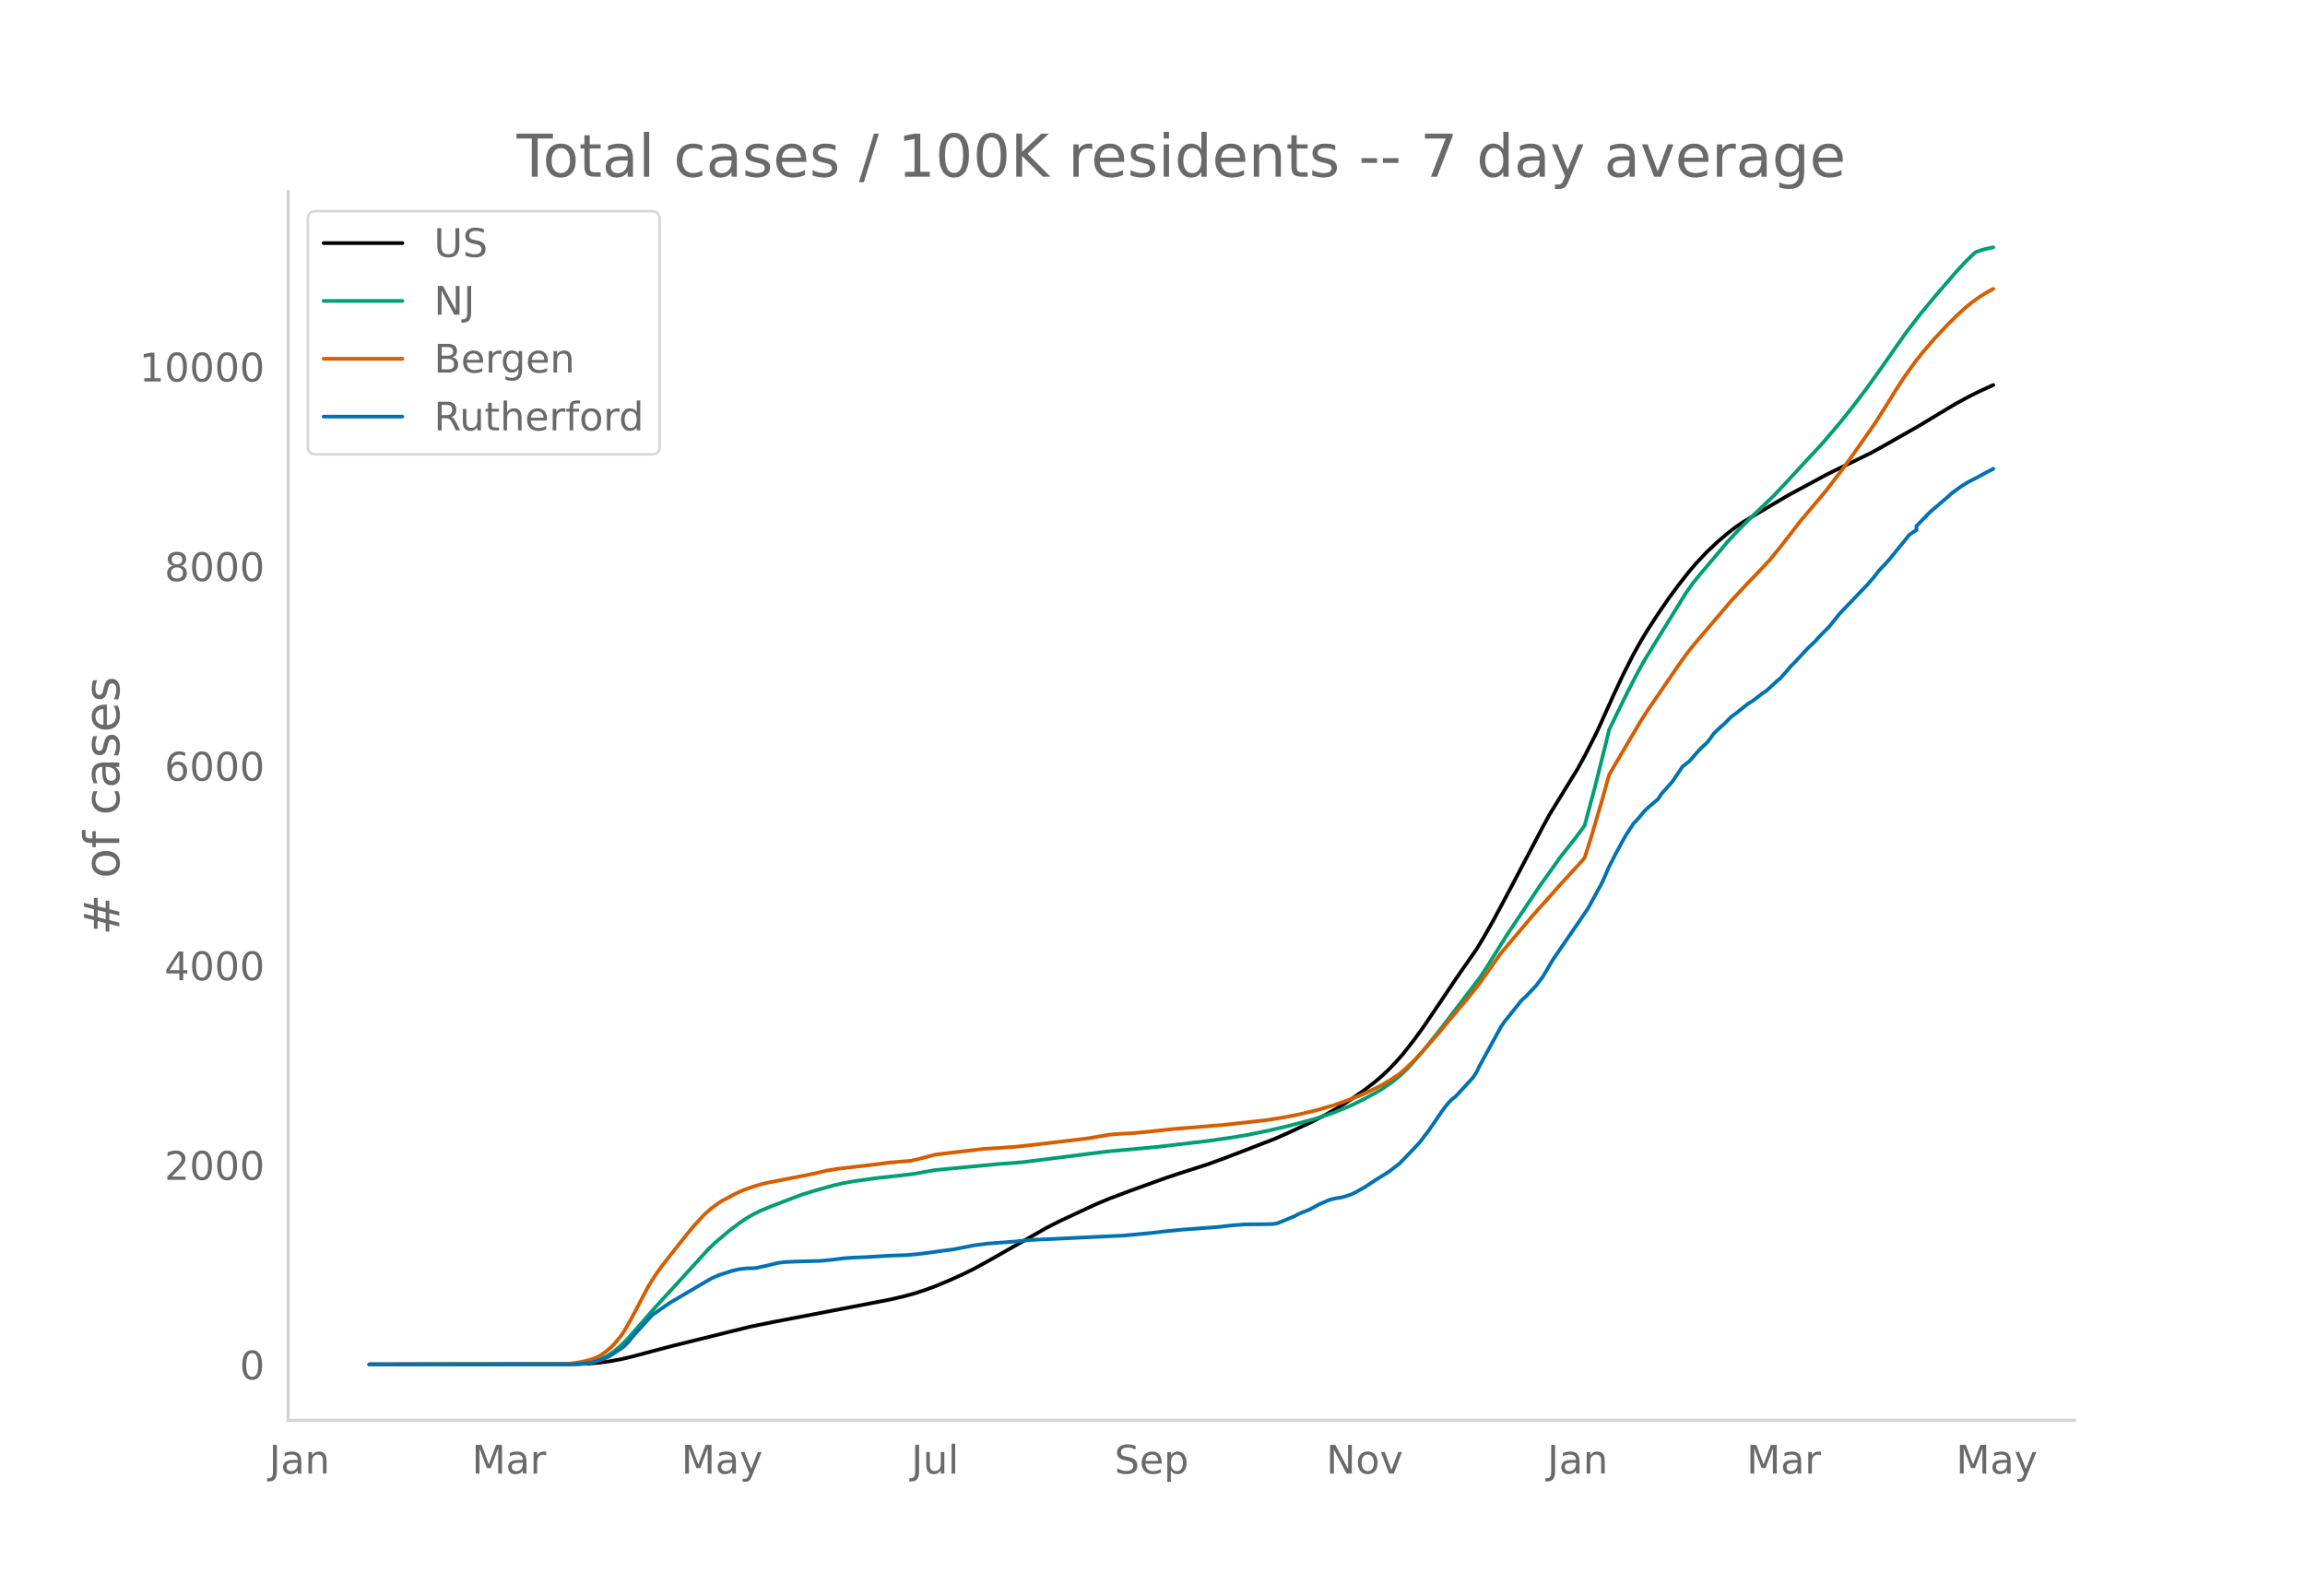
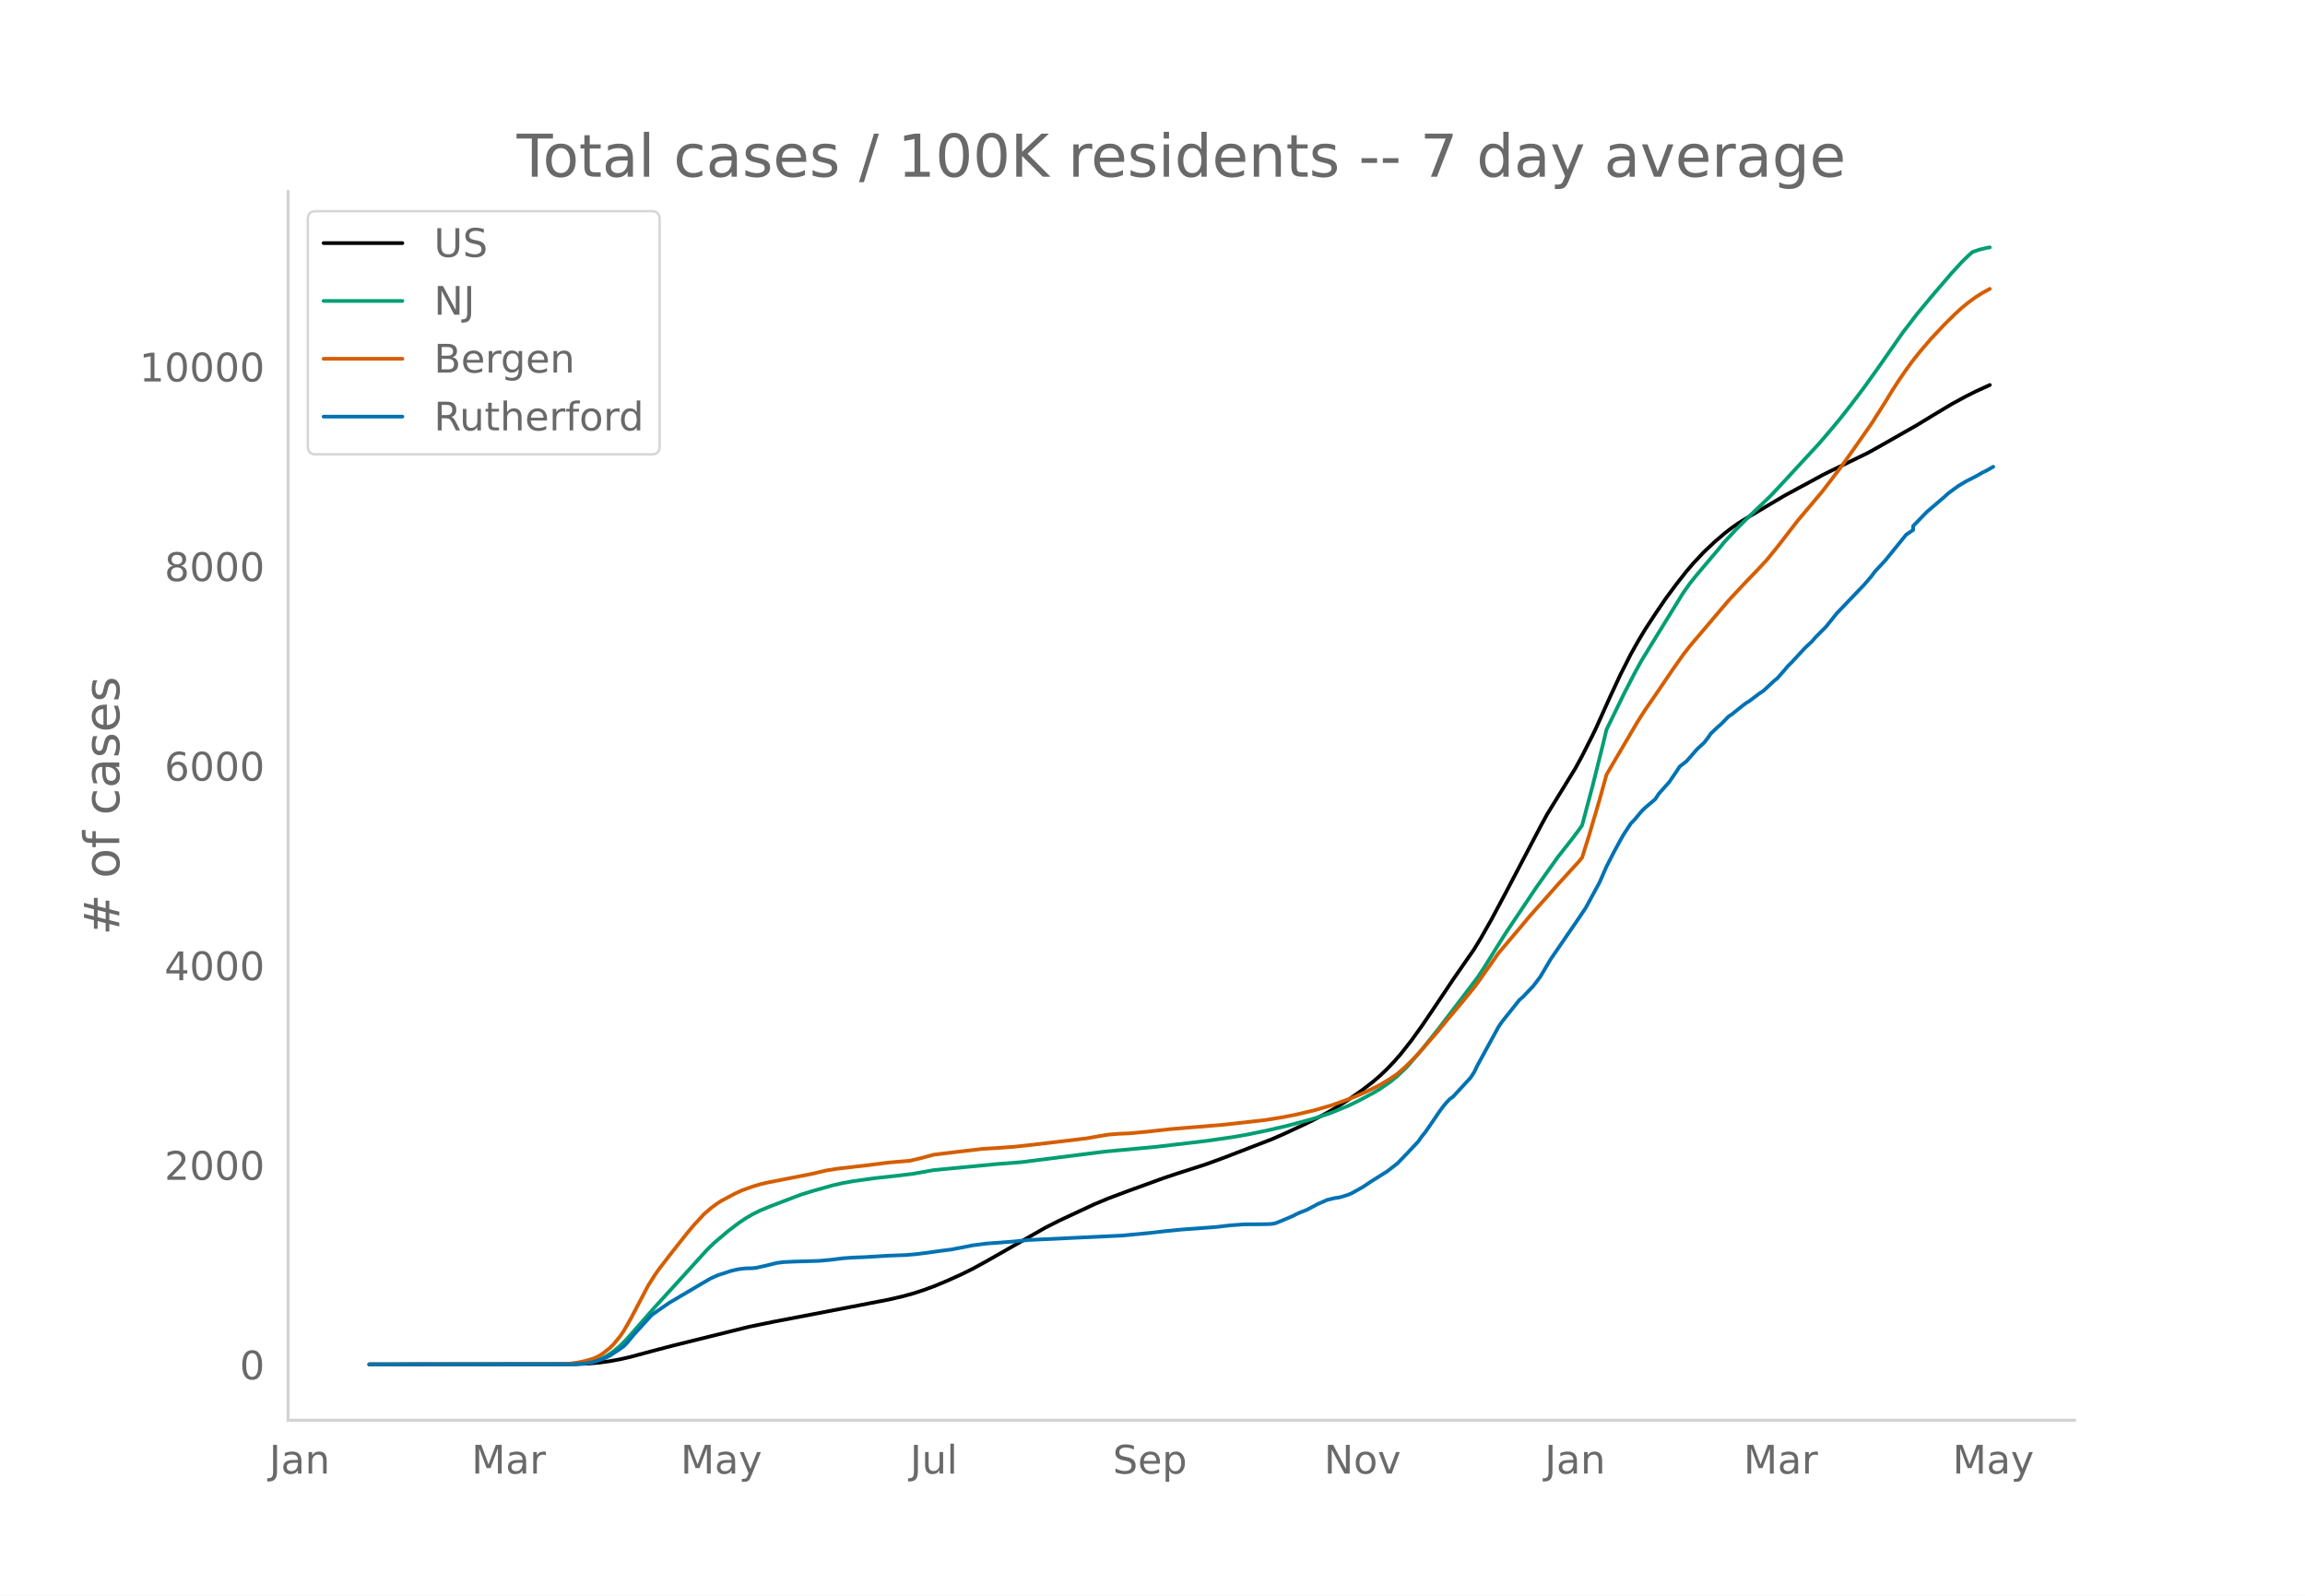
<svg xmlns="http://www.w3.org/2000/svg" xmlns:xlink="http://www.w3.org/1999/xlink" height="864" viewBox="0 0 936 648" width="1248">
  <defs>
    <style>*{stroke-linecap:butt;stroke-linejoin:round}</style>
  </defs>
  <g id="figure_1">
    <path d="M0 648h936V0H0z" style="fill:#fff" id="patch_1" />
    <g id="axes_1">
      <path d="M117 576.72h725.4V77.76H117z" style="fill:none" id="patch_2" />
-       <path clip-path="url(#p5996317321)" d="m149.973 554.04 83.672-.098 5.673-.244 4.255-.385 4.254-.58 4.255-.778 4.254-.986 8.51-2.28 8.509-2.235 31.2-7.709 9.927-2.02 31.2-5.984 15.6-3.01 5.673-1.307 4.254-1.167 4.255-1.37 4.254-1.551 5.673-2.361 5.673-2.563 4.254-2.091 5.673-3.096 24.109-13.721 5.673-2.868 14.182-6.602 5.672-2.373 8.51-3.184 14.181-5.136 5.673-1.89 11.345-3.636 7.091-2.583 19.855-7.645 5.673-2.486 9.927-4.656 5.673-2.935 4.254-2.408 5.673-3.578 5.673-3.97 4.254-3.28 2.836-2.436 2.837-2.693 2.836-2.956 2.837-3.238 4.254-5.398 4.255-5.89 5.672-8.357 7.091-10.57 8.51-12.24 2.836-4.646 4.254-7.495 5.673-10.593 14.182-26.973 2.836-5.193 11.346-18.43 2.836-5.172 4.255-8.388 1.418-2.935 5.672-12.594 4.255-9.12 4.255-8.365 2.836-5.046 2.836-4.732 4.255-6.522 4.254-6.217 4.255-5.763 4.254-5.397 2.837-3.305 4.254-4.514 4.255-4.002 4.254-3.626 2.837-2.186 2.836-1.962 4.255-2.598 7.09-4.194 7.092-4.186 5.672-3.072 2.837-1.517 7.09-3.841 2.837-1.427 15.6-7.574 5.673-3.158 14.181-8.059 7.091-4.31 7.091-4.247 5.673-3.087 4.255-2.135 5.672-2.576h0" style="fill:none;stroke:#000;stroke-linecap:round;stroke-width:1.5" id="line2d_1" />
-       <path clip-path="url(#p5996317321)" d="m149.973 554.04 80.836-.073 4.255-.184 2.836-.292 2.836-.48 1.419-.401 1.418-.517 2.836-1.386 2.836-1.877 2.837-2.384 2.836-2.872 4.255-4.842 7.09-8.061 9.928-10.844 11.345-12.465 2.837-2.728 5.672-4.794 4.255-3.223 2.836-1.906 2.837-1.64 2.836-1.422 4.255-1.772 8.509-3.245 4.254-1.606 4.255-1.306 8.509-2.403 4.254-.954 4.255-.755 8.51-1.178 9.926-1.089 5.673-.7 8.51-1.507 25.526-2.441 9.928-.765 34.036-4.298 21.273-1.98 19.854-2.328 11.346-1.634 5.673-.995 8.509-1.767 7.09-1.649 7.091-1.863 4.255-1.175 7.09-2.375 7.092-2.897 4.254-2.074 5.673-3.013 2.836-1.665 4.255-2.955 2.836-2.337 2.837-2.657 1.418-1.444 5.673-6.563 7.09-8.86 15.6-20.45 2.837-4.278 4.254-6.827 4.255-6.765 12.764-19.01 8.509-11.962 5.672-7.19 2.837-3.753 1.418-2.014 4.255-15.908 4.254-17.014 1.418-5.916 7.091-14.533 4.255-8.225 2.836-5.18 4.255-6.922 12.763-20.68 2.837-3.978 2.836-3.51 8.51-10.032 2.835-3.436 4.255-4.516 4.255-4.305 9.927-9.51 5.673-6.025 5.672-6.156 8.51-9.171 4.254-4.952 4.254-5.103 4.255-5.389 5.673-7.5 5.672-7.9 9.928-14.192 5.672-7.378 5.673-6.852 8.51-9.9 4.254-4.628 2.836-2.745 1.418-1.241 2.837-.977 2.836-.688 1.418-.248h0" style="fill:none;stroke:#009e73;stroke-linecap:round;stroke-width:1.5" id="line2d_2" />
-       <path clip-path="url(#p5996317321)" d="m149.973 554.04 78-.107 2.836-.123 4.255-.584 2.836-.604 2.836-.81 1.419-.564 1.418-.722 1.418-.917 2.836-2.226 1.418-1.371 2.837-3.458 1.418-2.087 2.836-4.93 7.091-13.47 2.837-4.47 1.418-2.006 4.254-5.547 7.091-8.968 2.837-3.401 4.254-4.596 2.837-2.477 2.836-2.062 1.418-.911 5.673-3.007 2.836-1.288 4.255-1.523 2.836-.855 2.836-.684 5.673-1.112 12.764-2.492 5.673-1.339 4.254-.698 12.764-1.471 8.509-1.086 7.09-.598 1.419-.105 4.254-.983 5.673-1.513 8.51-1.027 11.345-1.33 5.672-.338 7.091-.507 5.673-.605 14.182-1.662 9.927-1.197 4.255-.753 4.254-.719 4.255-.335 4.254-.177 7.091-.657 9.928-1.089 21.272-1.747 17.018-1.896 7.091-1.137 5.673-1.119 7.091-1.668 7.09-2.043 5.674-1.997 4.254-1.648 4.255-1.855 2.836-1.387 2.836-1.425 4.255-2.567 2.836-1.94 2.837-2.466 2.836-2.738 2.836-2.974 7.091-8.043 4.255-5.16 7.09-8.411 4.255-5.258 1.419-1.842 8.509-12.078 5.672-6.684 4.255-5.022 2.836-3.386 2.837-3.186 4.254-4.747 4.255-4.813 8.509-9.286 1.418-1.689 2.836-9.002 4.255-14.46 2.836-10.196 2.837-4.88 9.927-16.828 2.836-4.432 4.255-6.15 7.09-10.426 4.255-6.024 2.837-3.64 15.6-18.325 2.836-3.049 4.255-4.53 4.254-4.396 4.255-4.55 4.254-5.213 8.51-10.98 2.836-3.332 7.09-8.404 7.091-9.259 4.255-5.916 8.51-12.131 5.672-8.908 2.836-4.658 2.837-4.352 2.836-4.1 2.836-3.86 2.837-3.541 4.254-4.968 5.673-6.031 4.254-4.181 2.837-2.593 2.836-2.296 2.837-2.038 2.836-1.772 2.836-1.547h0" style="fill:none;stroke:#d55e00;stroke-linecap:round;stroke-width:1.5" id="line2d_3" />
-       <path clip-path="url(#p5996317321)" d="m149.973 554.04 82.254-.063 5.673-.317 2.836-.474 2.837-.854 2.836-1.107 1.418-.727 4.255-2.784 1.418-1.043 1.418-1.455 2.837-3.416 7.09-7.78 2.837-1.993 4.254-2.941 12.764-7.528 4.255-2.467 2.836-1.265 5.673-1.834 2.836-.633 2.836-.316 2.837-.064 1.418-.158 4.254-.949 4.255-1.043 2.836-.348 4.255-.19 9.927-.285 4.255-.38 5.672-.695 4.255-.285 4.255-.158 9.927-.6 7.09-.254 4.255-.38 4.255-.537 5.673-.79 4.254-.538 7.091-1.36 1.418-.317 5.673-.727 11.345-.854 5.673-.6 38.291-1.804 11.345-1.075 5.673-.664 7.091-.696 14.182-1.044 5.673-.664 5.672-.411 5.673-.032 4.255-.063 1.418-.095 1.418-.253 2.836-1.139 4.255-1.802 1.418-.76 1.418-.632 2.837-1.107 2.836-1.486 1.418-.791 4.255-1.835 2.836-.664 1.418-.19 1.418-.316 2.837-.917 1.418-.633 4.255-2.372 4.254-2.815 5.673-3.542 4.254-3.29 4.255-4.395 4.254-4.523 1.419-2.024 1.418-1.74 2.836-4.08 2.837-4.175 1.418-1.93 1.418-1.739 1.418-1.486 1.418-1.044 7.091-7.686 1.418-2.15 1.419-2.91 8.509-15.53 1.418-2.087 7.09-8.856 1.419-1.233 4.254-4.46 2.837-3.732 4.254-7.18 11.346-16.51 2.836-4.206 5.673-10.405 2.836-6.452 2.837-5.535 2.836-5.219 1.418-2.467 2.837-4.301 1.418-1.455 2.836-3.384 1.418-1.424 4.255-3.605 1.418-2.183 2.836-3.162 1.419-1.582 2.836-4.143 1.418-2.15 2.836-2.215 4.255-4.87 2.836-2.594 1.419-1.803 1.418-2.024 2.836-2.657 1.418-1.233 2.837-2.91 1.418-.949 4.254-3.416 1.419-1.075 1.418-.854 4.254-3.226 1.418-.917 2.837-2.594 1.418-1.36 1.418-1.138 2.837-3.195 1.418-1.708 1.418-1.391 5.673-6.104 2.836-2.657 1.418-1.645 4.255-4.27 2.836-3.51 1.418-1.803 4.255-4.428 7.09-7.401 2.837-3.29 1.418-1.929 4.255-4.554 8.509-10.469 2.836-1.898v-1.613l5.673-5.82 7.09-6.04 1.42-1.328 2.835-2.088 1.419-1.012 2.836-1.708 4.255-2.182 2.836-1.613 1.418-.664 1.418-.791h0" style="fill:none;stroke:#0072b2;stroke-linecap:round;stroke-width:1.5" id="line2d_4" />
+       <path clip-path="url(#p1628454cd0)" d="m149.973 554.04 83.493-.098 5.66-.244 4.246-.385 4.245-.58 4.246-.778 4.245-.986 8.49-2.28 8.492-2.235 31.133-7.709 9.906-2.02 31.133-5.984 15.566-3.01 5.66-1.307 4.246-1.167 4.246-1.37 4.245-1.551 5.66-2.361 5.661-2.563 4.246-2.091 5.66-3.096 24.058-13.721 5.66-2.868 14.152-6.602 5.66-2.373 8.49-3.184 14.152-5.136 5.66-1.89 11.322-3.636 7.076-2.583 19.812-7.645 5.66-2.486 9.906-4.656 5.66-2.935 4.246-2.408 5.66-3.578 5.661-3.97 4.246-3.28 2.83-2.436 2.83-2.693 2.83-2.956 2.83-3.238 4.246-5.398 4.246-5.89 5.66-8.357 7.076-10.57 8.49-12.24 2.83-4.646 4.246-7.495 5.66-10.593 14.152-26.973 2.83-5.193 11.322-18.43 2.83-5.172 4.245-8.388 1.415-2.935 5.661-12.594 4.245-9.12 4.246-8.365 2.83-5.046 2.83-4.732 4.246-6.522 4.245-6.217 4.246-5.763 4.245-5.397 2.83-3.305 4.246-4.514 4.245-4.002 4.246-3.626 2.83-2.186 2.83-1.962 4.246-2.598 7.075-4.194 7.076-4.186 5.66-3.072 2.83-1.517 7.076-3.841 2.83-1.427 15.567-7.574 5.66-3.158 14.152-8.059 7.076-4.31 7.076-4.247 5.66-3.087 4.246-2.135 5.66-2.576h0" style="fill:none;stroke:#000;stroke-linecap:round;stroke-width:1.5" id="line2d_1" />
+       <path clip-path="url(#p1628454cd0)" d="m149.973 554.04 80.663-.073 4.245-.184 2.83-.292 2.83-.48 1.416-.401 1.415-.517 2.83-1.386 2.83-1.877 2.83-2.384 2.831-2.872 4.245-4.842 7.076-8.061 9.906-10.844 11.321-12.465 2.83-2.728 5.661-4.794 4.245-3.223 2.83-1.906 2.831-1.64 2.83-1.422 4.246-1.772 8.49-3.245 4.246-1.606 4.245-1.306 8.491-2.403 4.246-.954 4.245-.755 8.49-1.178 9.907-1.089 5.66-.7 8.491-1.507 25.473-2.441 9.906-.765 33.963-4.298 21.227-1.98 19.812-2.328 11.321-1.634 5.66-.995 8.491-1.767 7.076-1.649 7.076-1.863 4.245-1.175 7.076-2.375 7.076-2.897 4.245-2.074 5.66-3.013 2.83-1.665 4.246-2.955 2.83-2.337 2.83-2.657 1.416-1.444 5.66-6.563 7.076-8.86 15.567-20.45 2.83-4.278 4.245-6.827 4.246-6.765 12.736-19.01 8.491-11.962 5.66-7.19 2.83-3.753 1.416-2.014 4.245-15.908 4.246-17.014 1.415-5.916 7.076-14.533 4.245-8.225 2.83-5.18 4.246-6.922 12.736-20.68 2.83-3.978 2.83-3.51 8.491-10.032 2.83-3.436 4.246-4.516 4.245-4.305 9.906-9.51 5.661-6.025 5.66-6.156 8.491-9.171 4.246-4.952 4.245-5.103 4.246-5.389 5.66-7.5 5.66-7.9 9.907-14.192 5.66-7.378 5.66-6.852 8.492-9.9 4.245-4.628 2.83-2.745 1.415-1.241 2.83-.977 2.831-.688 1.415-.248h0" style="fill:none;stroke:#009e73;stroke-linecap:round;stroke-width:1.5" id="line2d_2" />
+       <path clip-path="url(#p1628454cd0)" d="m149.973 554.04 77.832-.107 2.83-.123 4.246-.584 2.83-.604 2.83-.81 1.416-.564 1.415-.722 1.415-.917 2.83-2.226 1.415-1.371 2.83-3.458 1.416-2.087 2.83-4.93 7.076-13.47 2.83-4.47 1.415-2.006 4.246-5.547 7.075-8.968 2.83-3.401 4.246-4.596 2.83-2.477 2.83-2.062 1.416-.911 5.66-3.007 2.83-1.288 4.246-1.523 2.83-.855 2.83-.684 5.661-1.112 12.736-2.492 5.66-1.339 4.246-.698 12.737-1.471 8.49-1.086 7.076-.598 1.415-.105 4.246-.983 5.66-1.513 8.491-1.027 11.321-1.33 5.66-.338 7.076-.507 5.66-.605 14.152-1.662 9.906-1.197 4.246-.753 4.245-.719 4.246-.335 4.245-.177 7.076-.657 9.906-1.089 21.227-1.747 16.981-1.896 7.076-1.137 5.66-1.119 7.076-1.668 7.076-2.043 5.66-1.997 4.246-1.648 4.245-1.855 2.83-1.387 2.83-1.425 4.246-2.567 2.83-1.94 2.83-2.466 2.831-2.738 2.83-2.974 7.076-8.043 4.246-5.16 7.075-8.411 4.246-5.258 1.415-1.842 8.49-12.078 5.661-6.684 4.246-5.022 2.83-3.386 2.83-3.186 4.246-4.747 4.245-4.813 8.49-9.286 1.416-1.689 2.83-9.002 4.246-14.46 2.83-10.196 2.83-4.88 9.906-16.828 2.83-4.432 4.246-6.15 7.076-10.426 4.245-6.024 2.83-3.64 15.567-18.325 2.83-3.049 4.245-4.53 4.246-4.396 4.245-4.55 4.246-5.213 8.49-10.98 2.83-3.332 7.076-8.404 7.076-9.259 4.246-5.916 8.49-12.131 5.661-8.908 2.83-4.658 2.83-4.352 2.83-4.1 2.831-3.86 2.83-3.541 4.246-4.968 5.66-6.031 4.246-4.181 2.83-2.593 2.83-2.296 2.83-2.038 2.83-1.772 2.831-1.547h0" style="fill:none;stroke:#d55e00;stroke-linecap:round;stroke-width:1.5" id="line2d_3" />
+       <path clip-path="url(#p1628454cd0)" d="m149.973 554.04 82.078-.063 5.66-.317 2.83-.474 2.83-.854 2.831-1.107 1.415-.727 4.246-2.784 1.415-1.043 1.415-1.455 2.83-3.416 7.076-7.78 2.83-1.993 4.246-2.941 12.736-7.528 4.245-2.467 2.83-1.265 5.661-1.834 2.83-.633 2.83-.316 2.831-.064 1.415-.158 4.246-.949 4.245-1.043 2.83-.348 4.246-.19 9.906-.285 4.245-.38 5.66-.695 4.246-.285 4.245-.158 9.906-.6 7.076-.254 4.245-.38 4.246-.537 5.66-.79 4.246-.538 7.076-1.36 1.415-.317 5.66-.727 11.321-.854 5.66-.6 38.21-1.804 11.32-1.075 5.661-.664 7.076-.696 14.151-1.044 5.66-.664 5.661-.411 5.661-.032 4.245-.063 1.416-.095 1.415-.253 2.83-1.139 4.245-1.802 1.416-.76 1.415-.632 2.83-1.107 2.83-1.486 1.415-.791 4.246-1.835 2.83-.664 1.415-.19 1.415-.316 2.83-.917 1.416-.633 4.245-2.372 4.246-2.815 5.66-3.542 4.246-3.29 4.245-4.395 4.245-4.523 1.416-2.024 1.415-1.74 2.83-4.08 2.83-4.175 1.415-1.93 1.416-1.739 1.415-1.486 1.415-1.044 7.075-7.686 1.416-2.15 1.415-2.91 8.49-15.53 1.416-2.087 7.075-8.856 1.416-1.233 4.245-4.46 2.83-3.732 4.246-7.18 11.32-16.51 2.831-4.206 5.66-10.405 2.83-6.452 2.831-5.535 2.83-5.219 1.416-2.467 2.83-4.301 1.415-1.455 2.83-3.384 1.415-1.424 4.246-3.605 1.415-2.183 2.83-3.162 1.415-1.582 2.83-4.143 1.416-2.15 2.83-2.215 4.245-4.87 2.83-2.594 1.416-1.803 1.415-2.024 2.83-2.657 1.415-1.233 2.83-2.91 1.416-.949 4.245-3.416 1.415-1.075 1.416-.854 4.245-3.226 1.415-.917 2.83-2.594 1.416-1.36 1.415-1.138 2.83-3.195 1.415-1.708 1.415-1.391 5.66-6.104 2.831-2.657 1.415-1.645 4.246-4.27 2.83-3.51 1.415-1.803 4.245-4.428 7.076-7.401 2.83-3.29 1.416-1.929 4.245-4.554 8.49-10.469 2.831-1.898v-1.613l5.66-5.82 7.076-6.04 1.415-1.328 2.83-2.088 1.416-1.012 2.83-1.708 4.246-2.182 2.83-1.613 1.415-.664 2.83-1.614h0" style="fill:none;stroke:#0072b2;stroke-linecap:round;stroke-width:1.5" id="line2d_4" />
      <path d="M117 576.72V77.76" style="fill:none;stroke:#d3d3d3;stroke-linecap:square;stroke-linejoin:miter;stroke-width:1.25" id="patch_3" />
      <path d="M117 576.72h725.4" style="fill:none;stroke:#d3d3d3;stroke-linecap:square;stroke-linejoin:miter;stroke-width:1.25" id="patch_4" />
      <g id="matplotlib.axis_1">
        <g id="xtick_1">
-           <g style="fill:#696969" transform="matrix(.16 0 0 -.16 109.277 598.378)" id="text_1">
+           <g style="fill:#696969" transform="matrix(.16 0 0 -.16 109.337 598.378)" id="text_1">
            <defs>
              <path d="M9.813 72.906h9.859V5.078q0-13.187-5-19.14-5-5.954-16.094-5.954h-3.75v8.297h3.078q6.531 0 9.219 3.672Q9.813-4.39 9.813 5.078z" id="DejaVuSans-74" />
              <path d="M34.281 27.484q-10.89 0-15.093-2.484-4.204-2.484-4.204-8.5 0-4.781 3.157-7.594 3.156-2.797 8.562-2.797 7.485 0 12 5.297 4.516 5.297 4.516 14.078v2zm17.922 3.72V0H43.22v8.297Q40.14 3.328 35.547.953q-4.594-2.375-11.234-2.375-8.391 0-13.36 4.719Q6 8.016 6 15.922q0 9.219 6.172 13.906 6.187 4.688 18.437 4.688h12.61v.89q0 6.203-4.078 9.594-4.078 3.39-11.453 3.39-4.688 0-9.141-1.124-4.438-1.125-8.531-3.375v8.312q4.921 1.906 9.562 2.844 4.64.953 9.031.953 11.875 0 17.735-6.156 5.86-6.14 5.86-18.64z" id="DejaVuSans-97" />
              <path d="M54.89 33.016V0h-8.984v32.719q0 7.765-3.031 11.61-3.031 3.858-9.078 3.858-7.281 0-11.484-4.64-4.204-4.625-4.204-12.64V0H9.08v54.688h9.03v-8.5q3.235 4.937 7.594 7.374Q30.078 56 35.797 56q9.422 0 14.25-5.828 4.844-5.828 4.844-17.156z" id="DejaVuSans-110" />
            </defs>
            <use xlink:href="#DejaVuSans-74" />
            <use x="29.492" xlink:href="#DejaVuSans-97" />
            <use x="90.771" xlink:href="#DejaVuSans-110" />
          </g>
        </g>
        <g id="xtick_2">
-           <g style="fill:#696969" transform="matrix(.16 0 0 -.16 191.606 598.378)" id="text_2">
+           <g style="fill:#696969" transform="matrix(.16 0 0 -.16 191.485 598.378)" id="text_2">
            <defs>
              <path d="M9.813 72.906h14.703l18.593-49.61 18.703 49.61h14.704V0H66.89v64.016l-18.797-50h-9.907l-18.796 50V0H9.813z" id="DejaVuSans-77" />
              <path d="M41.11 46.297q-1.516.875-3.297 1.281Q36.03 48 33.89 48q-7.625 0-11.703-4.953-4.079-4.953-4.079-14.234V0H9.08v54.688h9.03v-8.5q2.844 4.984 7.375 7.39Q30.031 56 36.531 56q.922 0 2.047-.125 1.125-.11 2.484-.36z" id="DejaVuSans-114" />
            </defs>
            <use xlink:href="#DejaVuSans-77" />
            <use x="86.279" xlink:href="#DejaVuSans-97" />
            <use x="147.559" xlink:href="#DejaVuSans-114" />
          </g>
        </g>
        <g id="xtick_3">
-           <g style="fill:#696969" transform="matrix(.16 0 0 -.16 276.67 598.378)" id="text_3">
+           <g style="fill:#696969" transform="matrix(.16 0 0 -.16 276.362 598.378)" id="text_3">
            <defs>
              <path d="M32.172-5.078q-3.797-9.766-7.422-12.735-3.61-2.984-9.656-2.984H7.906v7.516h5.282q3.703 0 5.75 1.765Q21-9.766 23.483-3.219l1.61 4.094-22.11 53.813H12.5l17.094-42.766 17.093 42.766h9.516z" id="DejaVuSans-121" />
            </defs>
            <use xlink:href="#DejaVuSans-77" />
            <use x="86.279" xlink:href="#DejaVuSans-97" />
            <use x="147.559" xlink:href="#DejaVuSans-121" />
          </g>
        </g>
        <g id="xtick_4">
-           <g style="fill:#696969" transform="matrix(.16 0 0 -.16 370.066 598.378)" id="text_4">
+           <g style="fill:#696969" transform="matrix(.16 0 0 -.16 369.573 598.378)" id="text_4">
            <defs>
              <path d="M8.5 21.578v33.11h8.984V21.922q0-7.766 3.016-11.656 3.031-3.875 9.094-3.875 7.265 0 11.484 4.64 4.234 4.64 4.234 12.656v31h8.985V0h-8.984v8.406Q42.047 3.422 37.718 1q-4.313-2.422-10.032-2.422-9.421 0-14.312 5.86Q8.5 10.296 8.5 21.578zM31.11 56z" id="DejaVuSans-117" />
              <path d="M9.422 75.984h8.984V0H9.422z" id="DejaVuSans-108" />
            </defs>
            <use xlink:href="#DejaVuSans-74" />
            <use x="29.492" xlink:href="#DejaVuSans-117" />
            <use x="92.871" xlink:href="#DejaVuSans-108" />
          </g>
        </g>
        <g id="xtick_5">
-           <g style="fill:#696969" transform="matrix(.16 0 0 -.16 452.565 598.378)" id="text_5">
+           <g style="fill:#696969" transform="matrix(.16 0 0 -.16 451.884 598.378)" id="text_5">
            <defs>
              <path d="M53.516 70.516V60.89q-5.61 2.687-10.594 4-4.984 1.328-9.625 1.328-8.047 0-12.422-3.125t-4.375-8.89q0-4.845 2.906-7.313 2.907-2.453 11.016-3.97l5.953-1.218q11.031-2.11 16.281-7.406 5.25-5.297 5.25-14.172 0-10.61-7.11-16.078-7.093-5.469-20.812-5.469-5.172 0-11.015 1.172Q13.14.922 6.89 3.219v10.156q6-3.36 11.765-5.078 5.766-1.703 11.328-1.703 8.438 0 13.032 3.312 4.593 3.328 4.593 9.485 0 5.359-3.297 8.39-3.296 3.032-10.812 4.547L27.484 33.5q-11.03 2.188-15.968 6.875-4.922 4.688-4.922 13.047 0 9.672 6.812 15.234 6.813 5.563 18.766 5.563 5.14 0 10.453-.938 5.328-.922 10.89-2.765z" id="DejaVuSans-83" />
              <path d="M56.203 29.594v-4.39H14.891q.593-9.282 5.593-14.142 5-4.859 13.938-4.859 5.172 0 10.031 1.266 4.86 1.265 9.656 3.812v-8.5Q49.266.734 44.187-.344 39.11-1.422 33.892-1.422q-13.094 0-20.735 7.61-7.64 7.625-7.64 20.625 0 13.421 7.25 21.296Q20.016 56 32.328 56q11.031 0 17.453-7.11 6.422-7.093 6.422-19.296zm-8.984 2.64q-.094 7.36-4.125 11.75-4.032 4.407-10.672 4.407-7.516 0-12.031-4.25-4.516-4.25-5.203-11.97z" id="DejaVuSans-101" />
              <path d="M18.11 8.203v-29H9.077v75.484h9.031v-8.296q2.844 4.875 7.157 7.234Q29.594 56 35.594 56q9.968 0 16.187-7.906 6.235-7.907 6.235-20.797T51.78 6.484q-6.218-7.906-16.187-7.906-6 0-10.328 2.375-4.313 2.375-7.157 7.25zm30.578 19.094q0 9.906-4.079 15.547-4.078 5.64-11.203 5.64-7.14 0-11.218-5.64-4.079-5.64-4.079-15.547 0-9.906 4.078-15.547 4.079-5.64 11.22-5.64 7.124 0 11.202 5.64t4.078 15.547z" id="DejaVuSans-112" />
            </defs>
            <use xlink:href="#DejaVuSans-83" />
            <use x="63.477" xlink:href="#DejaVuSans-101" />
            <use x="125" xlink:href="#DejaVuSans-112" />
          </g>
        </g>
        <g id="xtick_6">
-           <g style="fill:#696969" transform="matrix(.16 0 0 -.16 538.54 598.378)" id="text_6">
+           <g style="fill:#696969" transform="matrix(.16 0 0 -.16 537.672 598.378)" id="text_6">
            <defs>
              <path d="M9.813 72.906h13.28l32.329-60.984v60.984h9.562V0h-13.28L19.39 60.984V0H9.813z" id="DejaVuSans-78" />
              <path d="M30.61 48.39q-7.22 0-11.422-5.64-4.204-5.64-4.204-15.453 0-9.813 4.172-15.453 4.188-5.64 11.453-5.64 7.188 0 11.375 5.655 4.203 5.672 4.203 15.438 0 9.719-4.203 15.406-4.187 5.688-11.375 5.688zm0 7.61q11.718 0 18.406-7.625 6.703-7.61 6.703-21.078 0-13.422-6.703-21.078-6.688-7.64-18.407-7.64-11.765 0-18.437 7.64-6.656 7.656-6.656 21.078 0 13.469 6.656 21.078Q18.844 56 30.609 56z" id="DejaVuSans-111" />
              <path d="M2.984 54.688H12.5L29.594 8.797l17.093 45.89h9.516L35.687 0H23.485z" id="DejaVuSans-118" />
            </defs>
            <use xlink:href="#DejaVuSans-78" />
            <use x="74.805" xlink:href="#DejaVuSans-111" />
            <use x="135.986" xlink:href="#DejaVuSans-118" />
          </g>
        </g>
        <g id="xtick_7">
-           <g style="fill:#696969" transform="matrix(.16 0 0 -.16 628.331 598.378)" id="text_7">
+           <g style="fill:#696969" transform="matrix(.16 0 0 -.16 627.278 598.378)" id="text_7">
            <use xlink:href="#DejaVuSans-74" />
            <use x="29.492" xlink:href="#DejaVuSans-97" />
            <use x="90.771" xlink:href="#DejaVuSans-110" />
          </g>
        </g>
        <g id="xtick_8">
-           <g style="fill:#696969" transform="matrix(.16 0 0 -.16 709.243 598.378)" id="text_8">
+           <g style="fill:#696969" transform="matrix(.16 0 0 -.16 708.01 598.378)" id="text_8">
            <use xlink:href="#DejaVuSans-77" />
            <use x="86.279" xlink:href="#DejaVuSans-97" />
            <use x="147.559" xlink:href="#DejaVuSans-114" />
          </g>
        </g>
        <g id="xtick_9">
-           <g style="fill:#696969" transform="matrix(.16 0 0 -.16 794.305 598.378)" id="text_9">
+           <g style="fill:#696969" transform="matrix(.16 0 0 -.16 792.887 598.378)" id="text_9">
            <use xlink:href="#DejaVuSans-77" />
            <use x="86.279" xlink:href="#DejaVuSans-97" />
            <use x="147.559" xlink:href="#DejaVuSans-121" />
          </g>
        </g>
      </g>
      <g id="matplotlib.axis_2">
        <g id="ytick_1">
          <g style="fill:#696969" transform="matrix(.16 0 0 -.16 97.32 560.119)" id="text_10">
            <defs>
              <path d="M31.781 66.406q-7.61 0-11.453-7.5Q16.5 51.422 16.5 36.375q0-14.984 3.828-22.484 3.844-7.5 11.453-7.5 7.672 0 11.5 7.5 3.844 7.5 3.844 22.484 0 15.047-3.844 22.531-3.828 7.5-11.5 7.5zm0 7.813q12.266 0 18.735-9.703 6.468-9.688 6.468-28.141 0-18.406-6.468-28.11-6.47-9.687-18.735-9.687-12.25 0-18.718 9.688-6.47 9.703-6.47 28.109 0 18.453 6.47 28.14Q19.53 74.22 31.78 74.22z" id="DejaVuSans-48" />
            </defs>
            <use xlink:href="#DejaVuSans-48" />
          </g>
        </g>
        <g id="ytick_2">
          <g style="fill:#696969" transform="matrix(.16 0 0 -.16 66.78 479.075)" id="text_11">
            <defs>
              <path d="M19.188 8.297h34.421V0H7.33v8.297q5.609 5.812 15.296 15.594 9.703 9.797 12.188 12.64 4.734 5.313 6.609 9 1.89 3.688 1.89 7.25 0 5.813-4.078 9.469-4.078 3.672-10.625 3.672-4.64 0-9.797-1.61-5.14-1.609-11-4.89v9.969Q13.767 71.78 18.938 73q5.188 1.219 9.485 1.219 11.328 0 18.062-5.672 6.735-5.656 6.735-15.125 0-4.5-1.688-8.531-1.672-4.016-6.125-9.485-1.218-1.422-7.765-8.187-6.532-6.766-18.453-18.922z" id="DejaVuSans-50" />
            </defs>
            <use xlink:href="#DejaVuSans-50" />
            <use x="63.623" xlink:href="#DejaVuSans-48" />
            <use x="127.246" xlink:href="#DejaVuSans-48" />
            <use x="190.869" xlink:href="#DejaVuSans-48" />
          </g>
        </g>
        <g id="ytick_3">
          <g style="fill:#696969" transform="matrix(.16 0 0 -.16 66.78 398.03)" id="text_12">
            <defs>
              <path d="M37.797 64.313 12.89 25.39h24.906zm-2.594 8.593H47.61V25.391h10.407v-8.203H47.609V0h-9.812v17.188H4.89v9.515z" id="DejaVuSans-52" />
            </defs>
            <use xlink:href="#DejaVuSans-52" />
            <use x="63.623" xlink:href="#DejaVuSans-48" />
            <use x="127.246" xlink:href="#DejaVuSans-48" />
            <use x="190.869" xlink:href="#DejaVuSans-48" />
          </g>
        </g>
        <g id="ytick_4">
          <g style="fill:#696969" transform="matrix(.16 0 0 -.16 66.78 316.986)" id="text_13">
            <defs>
              <path d="M33.016 40.375q-6.641 0-10.532-4.547-3.875-4.531-3.875-12.437 0-7.86 3.875-12.438 3.891-4.562 10.532-4.562 6.64 0 10.515 4.562 3.875 4.578 3.875 12.438 0 7.906-3.875 12.437-3.875 4.547-10.515 4.547zm19.578 30.922v-8.984q-3.719 1.75-7.5 2.671-3.782.938-7.5.938-9.766 0-14.922-6.594-5.14-6.594-5.875-19.922 2.875 4.25 7.219 6.516 4.359 2.266 9.578 2.266 10.984 0 17.36-6.672 6.374-6.657 6.374-18.125 0-11.235-6.64-18.032-6.641-6.78-17.672-6.78-12.657 0-19.344 9.687-6.688 9.703-6.688 28.109 0 17.281 8.204 27.563 8.203 10.28 22.015 10.28 3.719 0 7.5-.734t7.89-2.187z" id="DejaVuSans-54" />
            </defs>
            <use xlink:href="#DejaVuSans-54" />
            <use x="63.623" xlink:href="#DejaVuSans-48" />
            <use x="127.246" xlink:href="#DejaVuSans-48" />
            <use x="190.869" xlink:href="#DejaVuSans-48" />
          </g>
        </g>
        <g id="ytick_5">
          <g style="fill:#696969" transform="matrix(.16 0 0 -.16 66.78 235.942)" id="text_14">
            <defs>
              <path d="M31.781 34.625q-7.031 0-11.062-3.766-4.016-3.765-4.016-10.343 0-6.594 4.016-10.36Q24.75 6.391 31.78 6.391q7.032 0 11.078 3.78 4.063 3.798 4.063 10.345 0 6.578-4.031 10.343-4.016 3.766-11.11 3.766zm-9.86 4.188q-6.343 1.562-9.89 5.906Q8.5 49.079 8.5 55.329q0 8.733 6.219 13.812 6.234 5.078 17.062 5.078 10.89 0 17.094-5.078 6.203-5.079 6.203-13.813 0-6.25-3.547-10.61-3.531-4.343-9.828-5.906 7.125-1.656 11.094-6.5 3.984-4.828 3.984-11.796 0-10.61-6.468-16.282-6.47-5.656-18.532-5.656-12.047 0-18.531 5.656-6.469 5.672-6.469 16.282 0 6.968 4 11.797 4.016 4.843 11.14 6.5zM18.314 54.39q0-5.657 3.53-8.828 3.548-3.172 9.938-3.172 6.36 0 9.938 3.172 3.593 3.171 3.593 8.828 0 5.672-3.593 8.843-3.578 3.172-9.938 3.172-6.39 0-9.937-3.172-3.532-3.172-3.532-8.843z" id="DejaVuSans-56" />
            </defs>
            <use xlink:href="#DejaVuSans-56" />
            <use x="63.623" xlink:href="#DejaVuSans-48" />
            <use x="127.246" xlink:href="#DejaVuSans-48" />
            <use x="190.869" xlink:href="#DejaVuSans-48" />
          </g>
        </g>
        <g id="ytick_6">
          <g style="fill:#696969" transform="matrix(.16 0 0 -.16 56.6 154.898)" id="text_15">
            <defs>
              <path d="M12.406 8.297h16.11v55.625l-17.532-3.516v8.985l17.438 3.515h9.86V8.296H54.39V0H12.406z" id="DejaVuSans-49" />
            </defs>
            <use xlink:href="#DejaVuSans-49" />
            <use x="63.623" xlink:href="#DejaVuSans-48" />
            <use x="127.246" xlink:href="#DejaVuSans-48" />
            <use x="190.869" xlink:href="#DejaVuSans-48" />
            <use x="254.492" xlink:href="#DejaVuSans-48" />
          </g>
        </g>
        <g style="fill:#696969" transform="matrix(0 -.2 -.2 0 48.44 379.813)" id="text_16">
          <defs>
            <path d="M51.125 44H36.922l-4.11-16.313h14.313zm-7.328 27.781-5.078-20.265h14.265L58.11 71.78h7.813L60.89 51.516h15.234V44h-17.14l-4-16.313h15.53V20.22H53.079L48 0h-7.813l5.032 20.219H30.906L25.875 0h-7.86l5.079 20.219H7.719v7.468h17.187L29 44H13.281v7.516h17.625l4.985 20.265z" id="DejaVuSans-35" />
            <path d="M37.11 75.984V68.5h-8.594q-4.828 0-6.72-1.953-1.874-1.953-1.874-7.031v-4.828h14.797v-6.985H19.922V0H10.89v47.703H2.297v6.984h8.594V58.5q0 9.125 4.25 13.297 4.25 4.187 13.468 4.187z" id="DejaVuSans-102" />
            <path d="M48.781 52.594v-8.407q-3.812 2.11-7.64 3.157-3.828 1.047-7.735 1.047-8.75 0-13.593-5.547-4.829-5.532-4.829-15.547 0-10.016 4.829-15.563 4.843-5.53 13.593-5.53 3.907 0 7.735 1.046 3.828 1.047 7.64 3.156V2.094Q45.016.344 40.984-.531q-4.015-.89-8.562-.89-12.36 0-19.64 7.765-7.266 7.765-7.266 20.953 0 13.375 7.343 21.031Q20.22 56 33.016 56q4.14 0 8.093-.86 3.953-.843 7.672-2.546z" id="DejaVuSans-99" />
            <path d="M44.281 53.078v-8.5q-3.797 1.953-7.906 2.922-4.094.984-8.5.984-6.688 0-10.031-2.047-3.344-2.046-3.344-6.156 0-3.125 2.39-4.906 2.391-1.781 9.626-3.39l3.078-.688q9.562-2.047 13.593-5.781 4.032-3.735 4.032-10.422 0-7.625-6.032-12.078-6.03-4.438-16.578-4.438-4.39 0-9.156.86Q10.688.296 5.422 2v9.281q4.984-2.594 9.812-3.89 4.829-1.282 9.579-1.282 6.343 0 9.75 2.172 3.421 2.172 3.421 6.125 0 3.656-2.468 5.61-2.453 1.953-10.813 3.765l-3.125.735q-8.344 1.75-12.062 5.39-3.704 3.64-3.704 9.985 0 7.718 5.47 11.906Q16.75 56 26.811 56q4.97 0 9.36-.734 4.406-.72 8.11-2.188z" id="DejaVuSans-115" />
          </defs>
          <use xlink:href="#DejaVuSans-35" />
          <use x="83.789" xlink:href="#DejaVuSans-32" />
          <use x="115.576" xlink:href="#DejaVuSans-111" />
          <use x="176.758" xlink:href="#DejaVuSans-102" />
          <use x="211.963" xlink:href="#DejaVuSans-32" />
          <use x="243.75" xlink:href="#DejaVuSans-99" />
          <use x="298.73" xlink:href="#DejaVuSans-97" />
          <use x="360.01" xlink:href="#DejaVuSans-115" />
          <use x="412.109" xlink:href="#DejaVuSans-101" />
          <use x="473.633" xlink:href="#DejaVuSans-115" />
        </g>
      </g>
      <g style="fill:#696969" transform="matrix(.24 0 0 -.24 209.82 71.76)" id="text_17">
        <defs>
          <path d="M-.297 72.906h61.672v-8.312H35.5V0h-9.906v64.594H-.296z" id="DejaVuSans-84" />
          <path d="M18.313 70.219V54.688h18.5v-6.985h-18.5V18.016q0-6.688 1.828-8.594 1.828-1.906 7.453-1.906h9.218V0h-9.218q-10.407 0-14.36 3.875-3.953 3.89-3.953 14.14v29.688H2.687v6.984h6.594V70.22z" id="DejaVuSans-116" />
          <path d="M25.39 72.906h8.297L8.297-9.28H0z" id="DejaVuSans-47" />
          <path d="M9.813 72.906h9.859V42.094L52.39 72.906h12.703L28.906 38.922 67.672 0H54.688L19.672 35.11V0h-9.86z" id="DejaVuSans-75" />
          <path d="M9.422 54.688h8.984V0H9.422zm0 21.296h8.984v-11.39H9.422z" id="DejaVuSans-105" />
          <path d="M45.406 46.39v29.594h8.985V0h-8.985v8.203Q42.578 3.328 38.25.953q-4.313-2.375-10.375-2.375-9.906 0-16.14 7.906-6.22 7.922-6.22 20.813 0 12.89 6.22 20.797Q17.968 56 27.874 56q6.063 0 10.375-2.375 4.328-2.36 7.156-7.234zm-30.61-19.093q0-9.906 4.079-15.547 4.078-5.64 11.203-5.64 7.125 0 11.219 5.64 4.11 5.64 4.11 15.547 0 9.906-4.11 15.547-4.094 5.64-11.219 5.64-7.125 0-11.203-5.64-4.078-5.64-4.078-15.547z" id="DejaVuSans-100" />
          <path d="M4.89 31.39h26.313v-8H4.891z" id="DejaVuSans-45" />
          <path d="M8.203 72.906h46.875v-4.203L28.61 0H18.312L43.22 64.594H8.203z" id="DejaVuSans-55" />
          <path d="M45.406 27.984q0 9.766-4.031 15.125-4.016 5.375-11.297 5.375-7.219 0-11.25-5.375-4.031-5.359-4.031-15.125 0-9.718 4.031-15.093t11.25-5.375q7.281 0 11.297 5.375 4.031 5.375 4.031 15.093zm8.985-21.203q0-13.953-6.203-20.765Q42-20.797 29.203-20.797q-4.734 0-8.937.703-4.203.703-8.157 2.172v8.735q3.954-2.141 7.813-3.157 3.86-1.031 7.86-1.031 8.843 0 13.234 4.61 4.39 4.609 4.39 13.937v4.453q-2.781-4.844-7.125-7.234Q33.938 0 27.875 0 17.828 0 11.672 7.656q-6.156 7.672-6.156 20.328 0 12.688 6.156 20.344Q17.828 56 27.875 56q6.063 0 10.406-2.39 4.344-2.391 7.125-7.22v8.297h8.985z" id="DejaVuSans-103" />
        </defs>
        <use xlink:href="#DejaVuSans-84" />
        <use x="44.084" xlink:href="#DejaVuSans-111" />
        <use x="105.266" xlink:href="#DejaVuSans-116" />
        <use x="144.475" xlink:href="#DejaVuSans-97" />
        <use x="205.754" xlink:href="#DejaVuSans-108" />
        <use x="233.537" xlink:href="#DejaVuSans-32" />
        <use x="265.324" xlink:href="#DejaVuSans-99" />
        <use x="320.305" xlink:href="#DejaVuSans-97" />
        <use x="381.584" xlink:href="#DejaVuSans-115" />
        <use x="433.684" xlink:href="#DejaVuSans-101" />
        <use x="495.207" xlink:href="#DejaVuSans-115" />
        <use x="547.307" xlink:href="#DejaVuSans-32" />
        <use x="579.094" xlink:href="#DejaVuSans-47" />
        <use x="612.785" xlink:href="#DejaVuSans-32" />
        <use x="644.572" xlink:href="#DejaVuSans-49" />
        <use x="708.195" xlink:href="#DejaVuSans-48" />
        <use x="771.818" xlink:href="#DejaVuSans-48" />
        <use x="835.441" xlink:href="#DejaVuSans-75" />
        <use x="901.018" xlink:href="#DejaVuSans-32" />
        <use x="932.805" xlink:href="#DejaVuSans-114" />
        <use x="971.668" xlink:href="#DejaVuSans-101" />
        <use x="1033.191" xlink:href="#DejaVuSans-115" />
        <use x="1085.291" xlink:href="#DejaVuSans-105" />
        <use x="1113.074" xlink:href="#DejaVuSans-100" />
        <use x="1176.551" xlink:href="#DejaVuSans-101" />
        <use x="1238.074" xlink:href="#DejaVuSans-110" />
        <use x="1301.453" xlink:href="#DejaVuSans-116" />
        <use x="1340.662" xlink:href="#DejaVuSans-115" />
        <use x="1392.762" xlink:href="#DejaVuSans-32" />
        <use x="1424.549" xlink:href="#DejaVuSans-45" />
        <use x="1460.633" xlink:href="#DejaVuSans-45" />
        <use x="1496.717" xlink:href="#DejaVuSans-32" />
        <use x="1528.504" xlink:href="#DejaVuSans-55" />
        <use x="1592.127" xlink:href="#DejaVuSans-32" />
        <use x="1623.914" xlink:href="#DejaVuSans-100" />
        <use x="1687.391" xlink:href="#DejaVuSans-97" />
        <use x="1748.67" xlink:href="#DejaVuSans-121" />
        <use x="1807.85" xlink:href="#DejaVuSans-32" />
        <use x="1839.637" xlink:href="#DejaVuSans-97" />
        <use x="1900.916" xlink:href="#DejaVuSans-118" />
        <use x="1960.096" xlink:href="#DejaVuSans-101" />
        <use x="2021.619" xlink:href="#DejaVuSans-114" />
        <use x="2062.732" xlink:href="#DejaVuSans-97" />
        <use x="2124.012" xlink:href="#DejaVuSans-103" />
        <use x="2187.488" xlink:href="#DejaVuSans-101" />
      </g>
      <g id="legend_1">
        <path d="M128.2 184.5h136.45q3.2 0 3.2-3.2V88.96q0-3.2-3.2-3.2H128.2q-3.2 0-3.2 3.2v92.34q0 3.2 3.2 3.2z" style="fill:none;opacity:.8;stroke:#ccc;stroke-linejoin:miter" id="patch_5" />
        <path d="M131.4 98.718h32" style="fill:none;stroke:#000;stroke-linecap:round;stroke-width:1.5" id="line2d_5" />
        <g style="fill:#696969" transform="matrix(.16 0 0 -.16 176.2 104.317)" id="text_18">
          <defs>
            <path d="M8.688 72.906h9.921V28.61q0-11.718 4.235-16.875 4.25-5.14 13.781-5.14 9.469 0 13.719 5.14 4.25 5.157 4.25 16.875v44.297H64.5V27.391q0-14.25-7.063-21.532-7.046-7.28-20.812-7.28-13.828 0-20.89 7.28-7.047 7.282-7.047 21.532z" id="DejaVuSans-85" />
          </defs>
          <use xlink:href="#DejaVuSans-85" />
          <use x="73.193" xlink:href="#DejaVuSans-83" />
        </g>
        <path d="M131.4 122.203h32" style="fill:none;stroke:#009e73;stroke-linecap:round;stroke-width:1.5" id="line2d_7" />
        <g style="fill:#696969" transform="matrix(.16 0 0 -.16 176.2 127.802)" id="text_19">
          <use xlink:href="#DejaVuSans-78" />
          <use x="74.805" xlink:href="#DejaVuSans-74" />
        </g>
        <path d="M131.4 145.688h32" style="fill:none;stroke:#d55e00;stroke-linecap:round;stroke-width:1.5" id="line2d_9" />
        <g style="fill:#696969" transform="matrix(.16 0 0 -.16 176.2 151.287)" id="text_20">
          <defs>
            <path d="M19.672 34.813V8.108H35.5q7.953 0 11.781 3.297 3.844 3.297 3.844 10.078 0 6.844-3.844 10.078-3.828 3.25-11.781 3.25zm0 29.984V42.828h14.61q7.218 0 10.75 2.703 3.546 2.719 3.546 8.282 0 5.515-3.547 8.25-3.531 2.734-10.75 2.734zm-9.86 8.11h25.204q11.28 0 17.375-4.688Q58.5 63.53 58.5 54.89q0-6.703-3.125-10.657-3.125-3.953-9.188-4.922 7.282-1.562 11.313-6.53 4.031-4.954 4.031-12.376 0-9.765-6.64-15.093Q48.25 0 35.984 0H9.812z" id="DejaVuSans-66" />
          </defs>
          <use xlink:href="#DejaVuSans-66" />
          <use x="68.604" xlink:href="#DejaVuSans-101" />
          <use x="130.127" xlink:href="#DejaVuSans-114" />
          <use x="169.49" xlink:href="#DejaVuSans-103" />
          <use x="232.967" xlink:href="#DejaVuSans-101" />
          <use x="294.49" xlink:href="#DejaVuSans-110" />
        </g>
        <path d="M131.4 169.173h32" style="fill:none;stroke:#0072b2;stroke-linecap:round;stroke-width:1.5" id="line2d_11" />
        <g style="fill:#696969" transform="matrix(.16 0 0 -.16 176.2 174.773)" id="text_21">
          <defs>
            <path d="M44.39 34.188q3.172-1.079 6.172-4.594 3-3.516 6.032-9.672L66.609 0H56l-9.313 18.703q-3.624 7.328-7.015 9.719-3.39 2.39-9.25 2.39h-10.75V0h-9.86v72.906h22.266q12.5 0 18.656-5.234 6.157-5.219 6.157-15.766 0-6.89-3.203-11.437-3.204-4.532-9.297-6.282zM19.673 64.797V38.922h12.406q7.125 0 10.766 3.297 3.64 3.297 3.64 9.687 0 6.39-3.64 9.64-3.64 3.25-10.766 3.25z" id="DejaVuSans-82" />
            <path d="M54.89 33.016V0h-8.984v32.719q0 7.765-3.031 11.61-3.031 3.858-9.078 3.858-7.281 0-11.484-4.64-4.204-4.625-4.204-12.64V0H9.08v75.984h9.03V46.188q3.235 4.937 7.594 7.374Q30.078 56 35.797 56q9.422 0 14.25-5.828 4.844-5.828 4.844-17.156z" id="DejaVuSans-104" />
          </defs>
          <use xlink:href="#DejaVuSans-82" />
          <use x="64.982" xlink:href="#DejaVuSans-117" />
          <use x="128.361" xlink:href="#DejaVuSans-116" />
          <use x="167.57" xlink:href="#DejaVuSans-104" />
          <use x="230.949" xlink:href="#DejaVuSans-101" />
          <use x="292.473" xlink:href="#DejaVuSans-114" />
          <use x="333.586" xlink:href="#DejaVuSans-102" />
          <use x="368.791" xlink:href="#DejaVuSans-111" />
          <use x="429.973" xlink:href="#DejaVuSans-114" />
          <use x="469.336" xlink:href="#DejaVuSans-100" />
        </g>
      </g>
    </g>
  </g>
  <defs>
-     <clipPath id="p5996317321">
+     <clipPath id="p1628454cd0">
      <path d="M117 77.76h725.4v498.96H117z" />
    </clipPath>
  </defs>
</svg>
